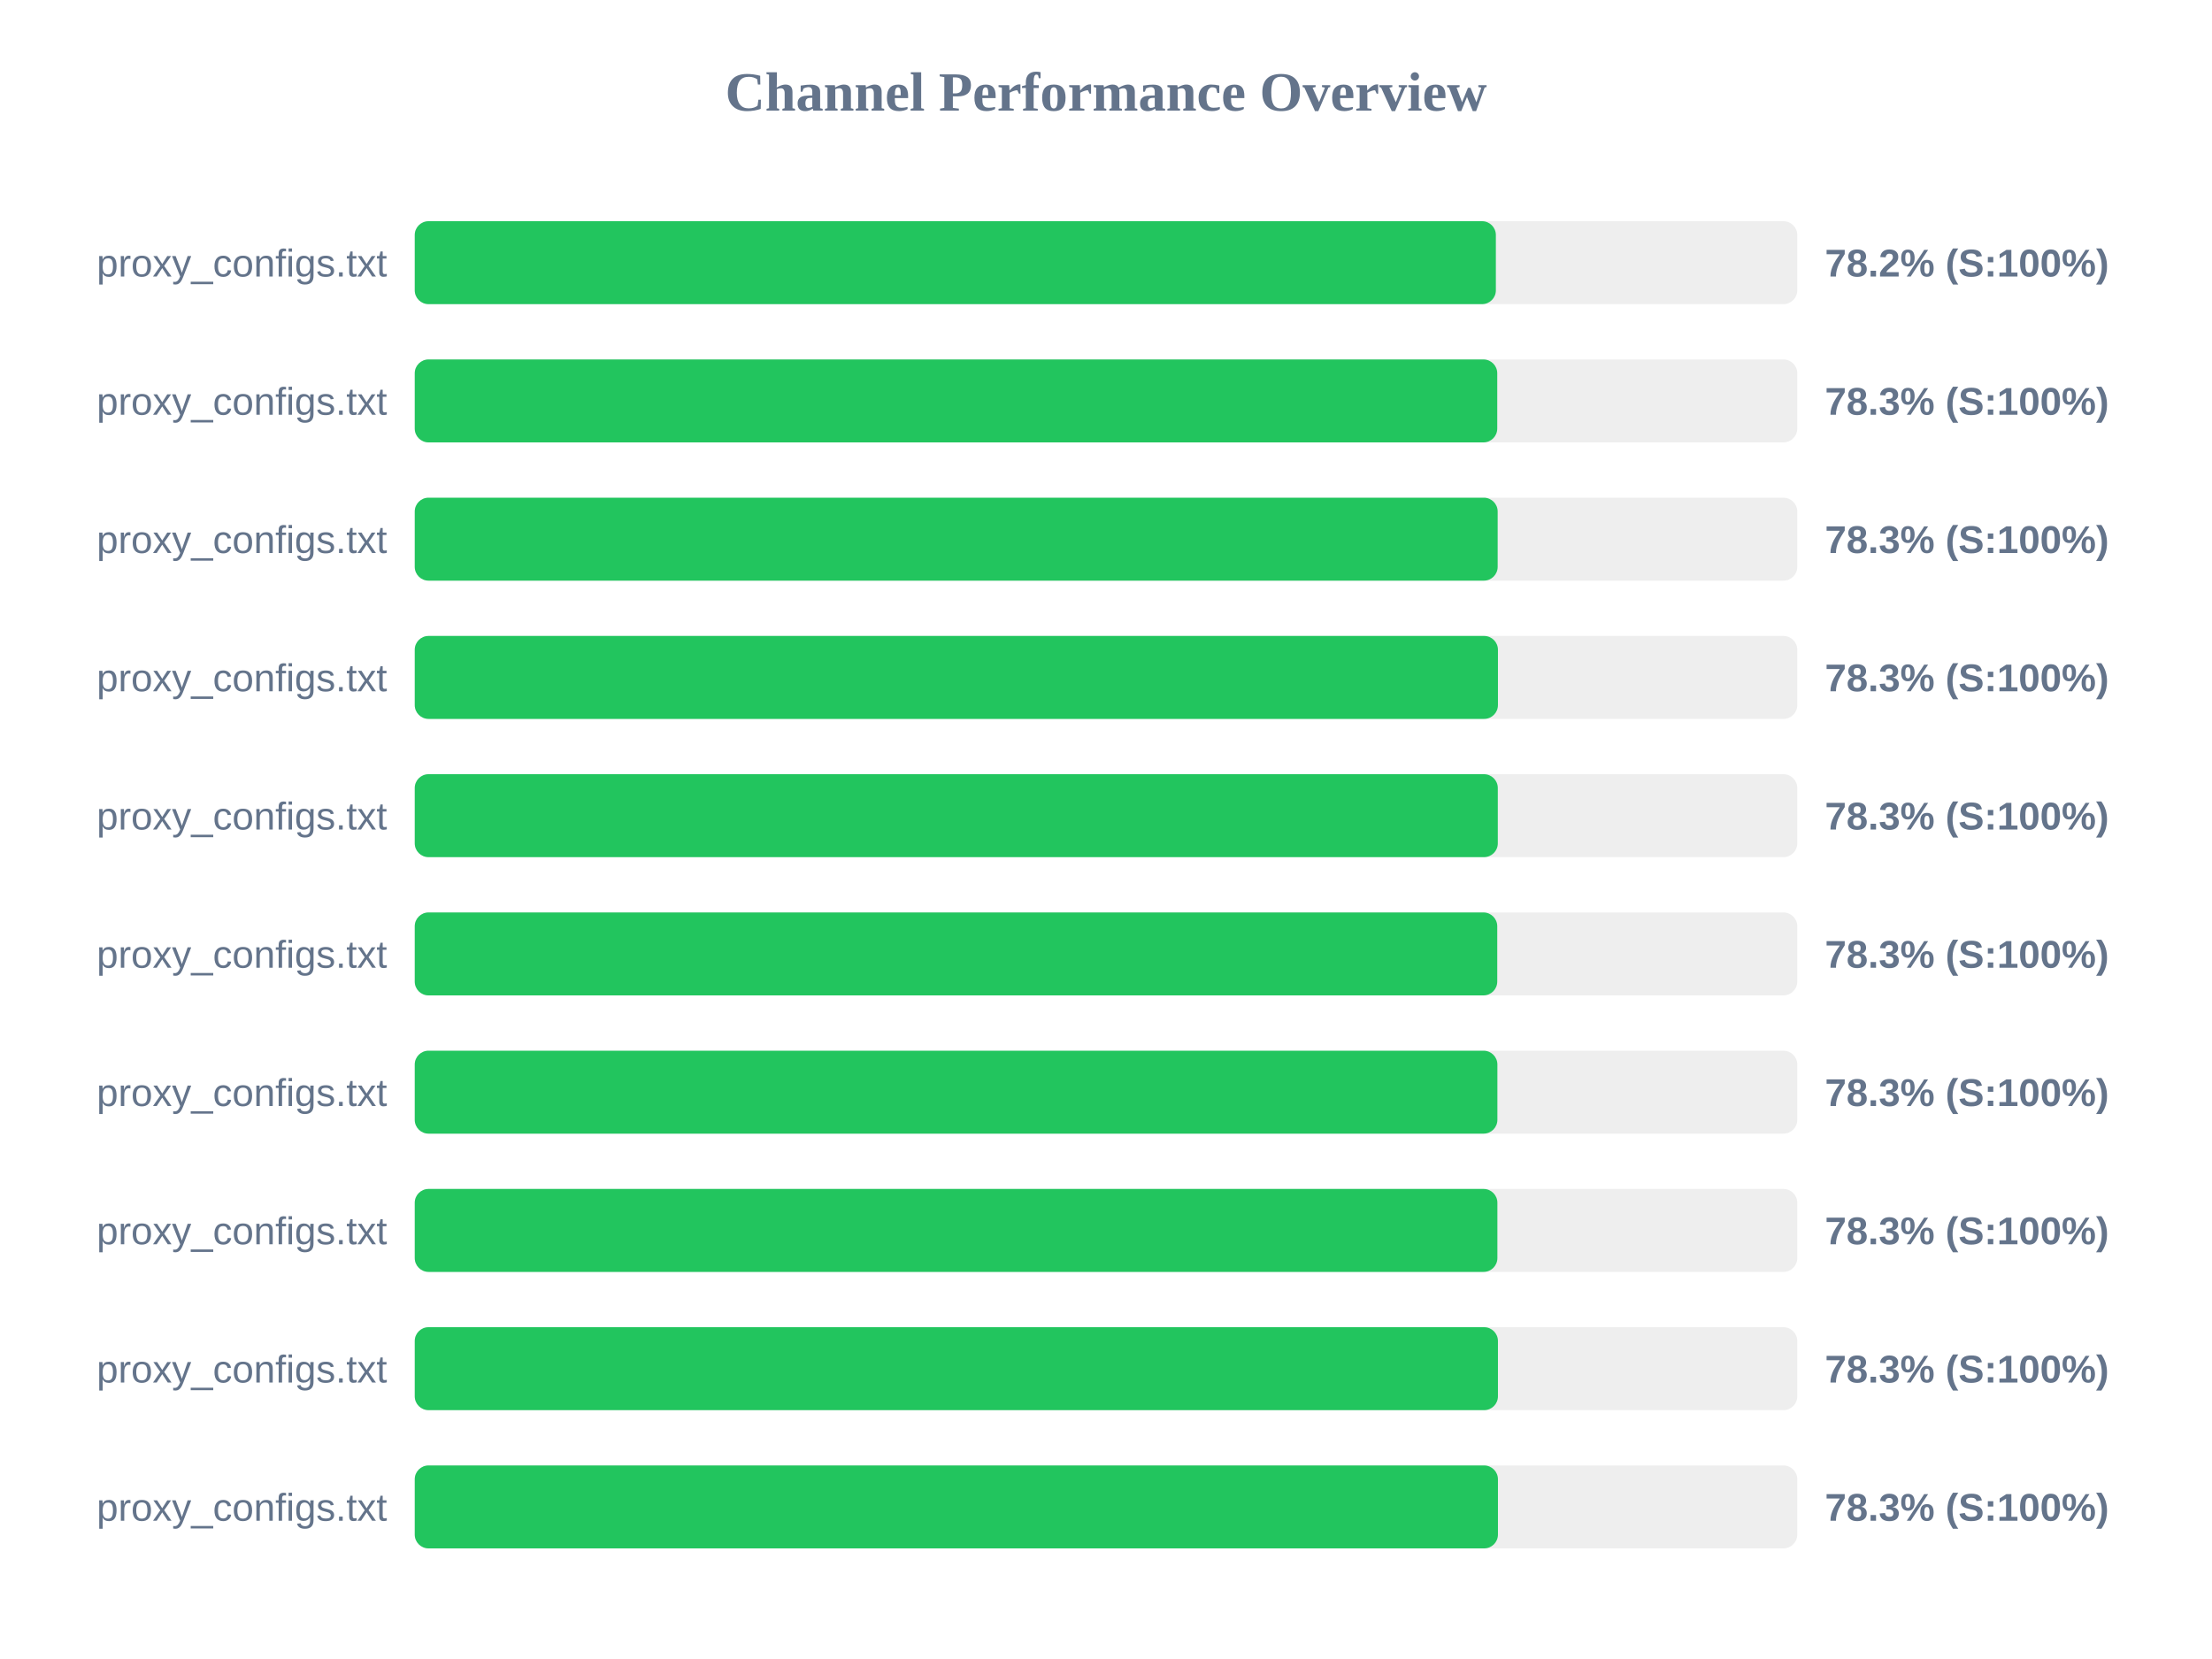
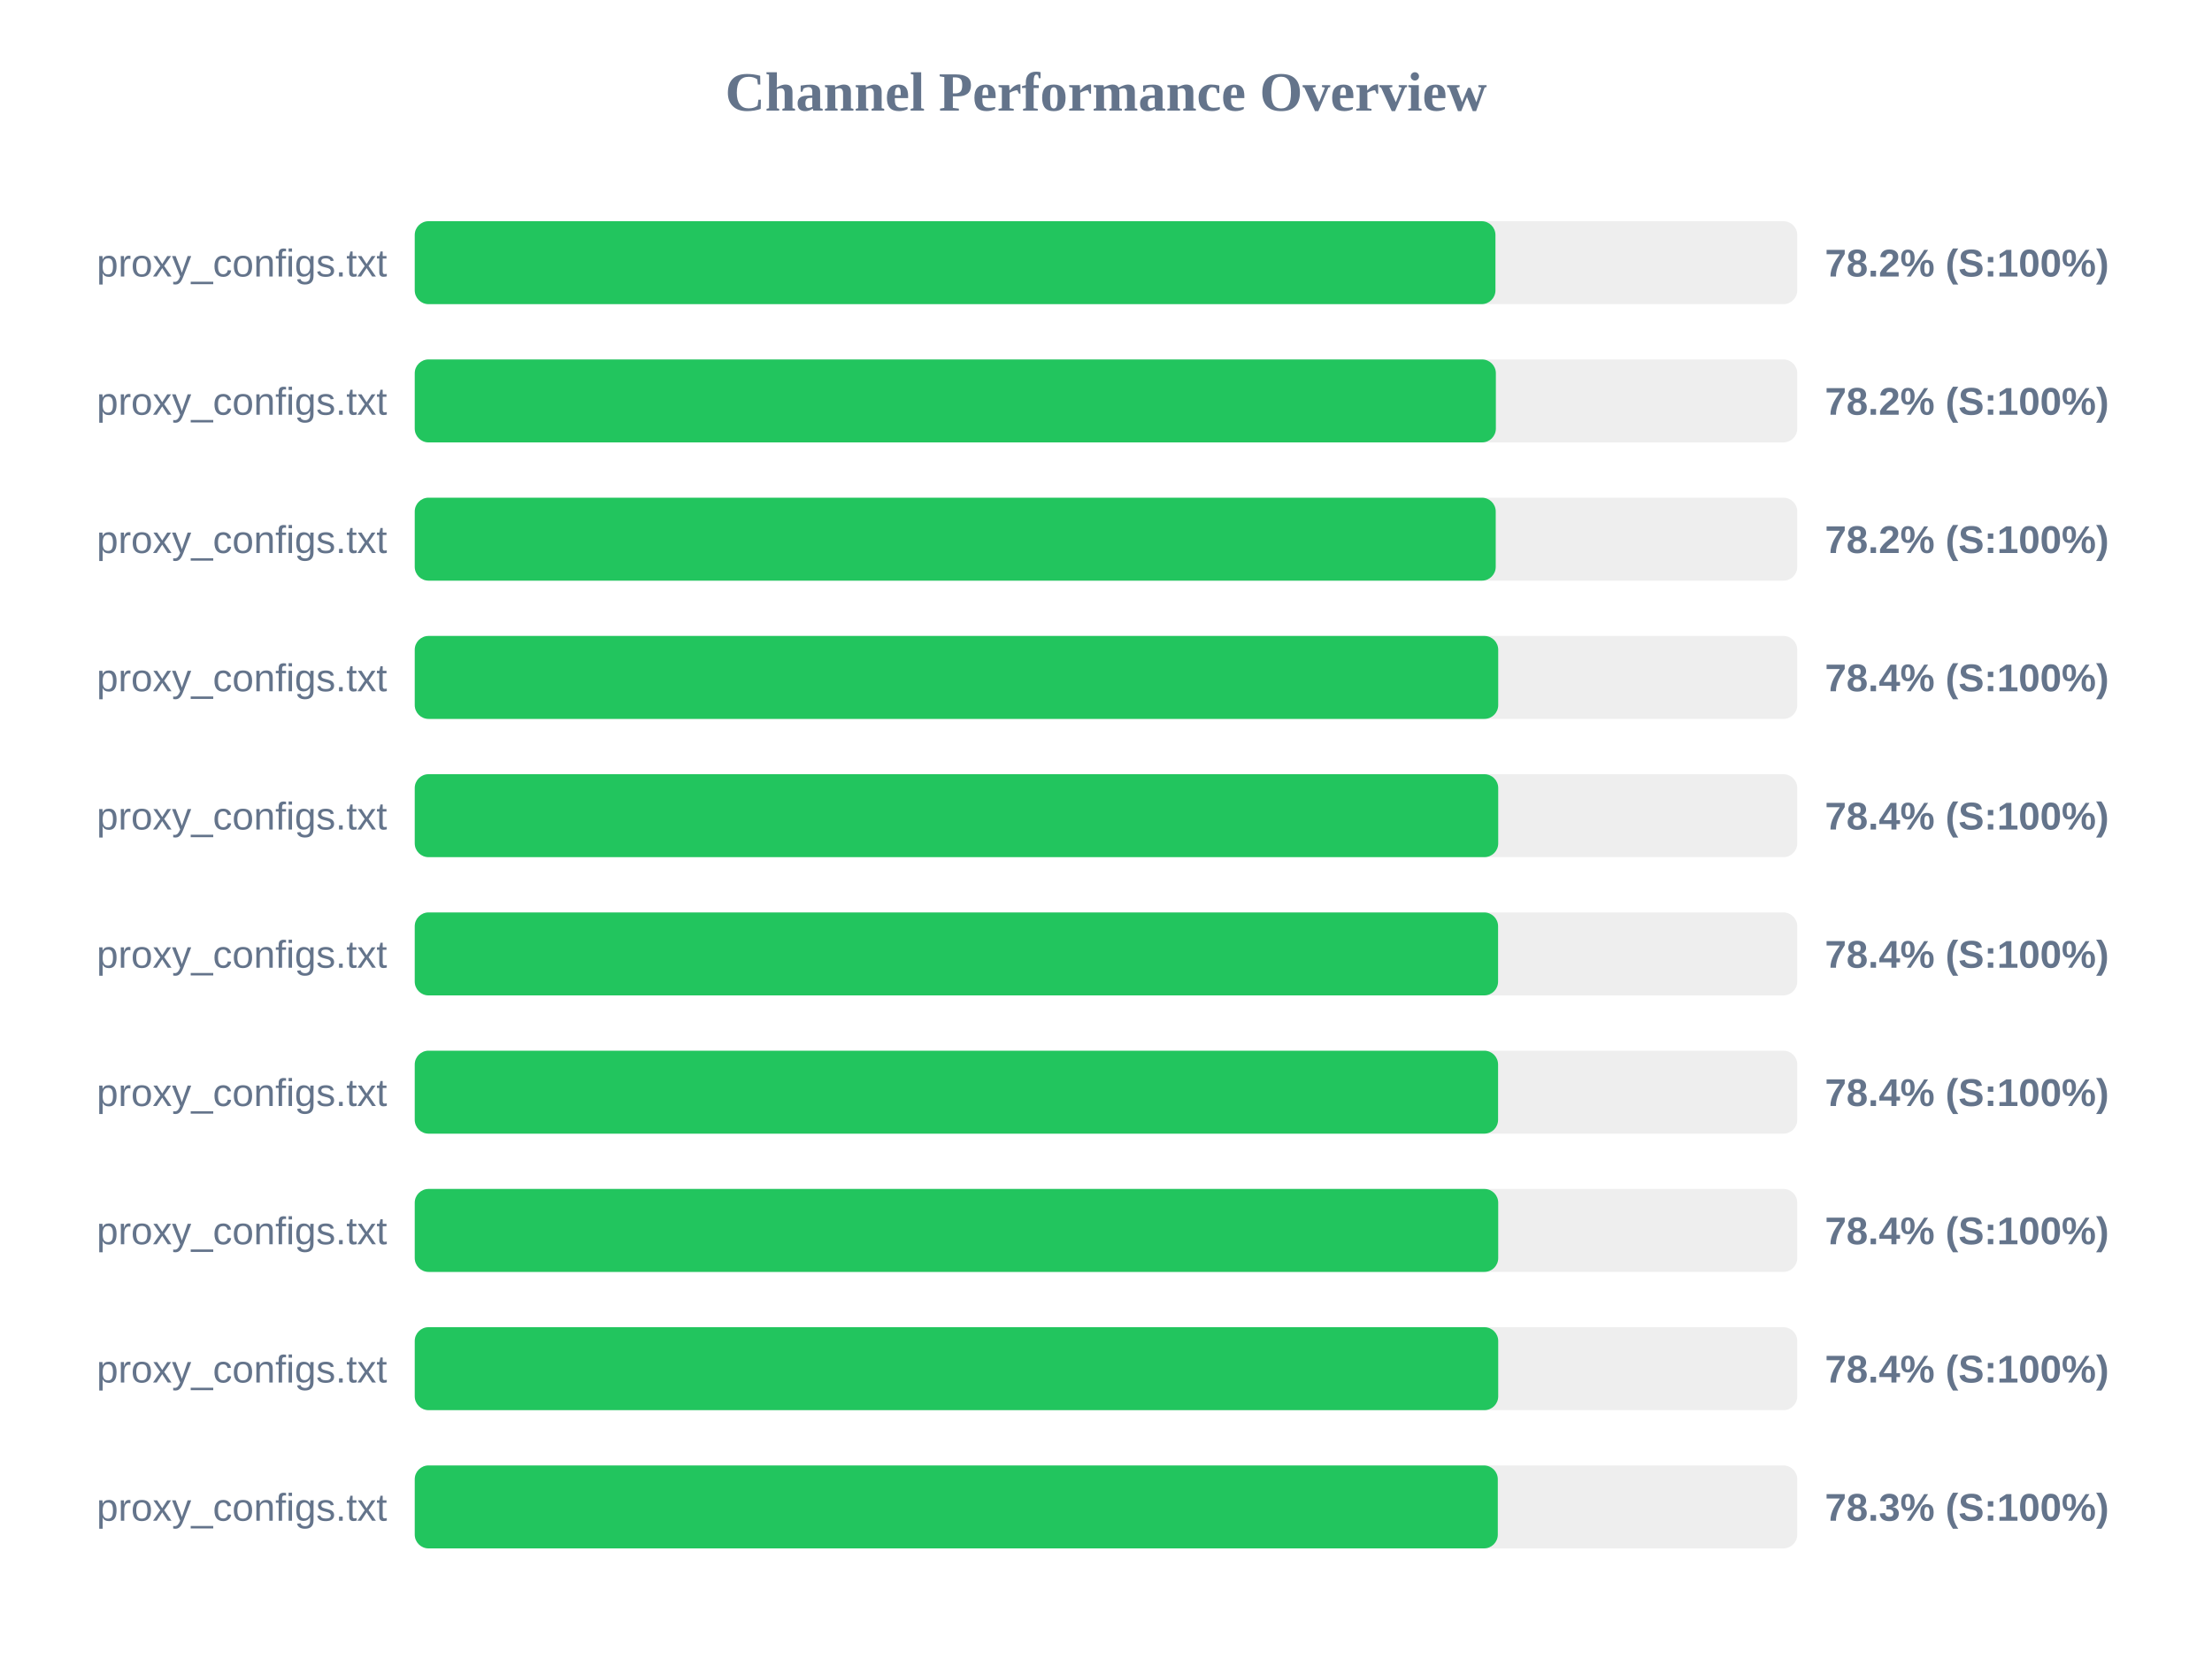
<svg xmlns="http://www.w3.org/2000/svg" width="800" height="600" version="1.1">
  <style>
        .row { font: 14px Arial; fill: #64748b; }
        .score { font: bold 14px Arial; fill: #64748b; }
    </style>
  <text x="400" y="40" text-anchor="middle" font-size="20px" font-weight="bold" fill="#64748b">Channel Performance Overview</text>
  <rect x="150" y="80" width="500" height="30" fill="#eee" rx="5" />
-   <rect x="150" y="80" width="391.0" height="30" fill="#22c55e" rx="5" />
+   <rect x="150" y="80" width="390.85" height="30" fill="#22c55e" rx="5" />
  <text x="140" y="100" text-anchor="end" class="row">proxy_configs.txt</text>
  <text x="660" y="100" text-anchor="start" class="score">78.2% (S:100%)</text>
  <rect x="150" y="130" width="500" height="30" fill="#eee" rx="5" />
-   <rect x="150" y="130" width="391.5" height="30" fill="#22c55e" rx="5" />
+   <rect x="150" y="130" width="391.0" height="30" fill="#22c55e" rx="5" />
  <text x="140" y="150" text-anchor="end" class="row">proxy_configs.txt</text>
-   <text x="660" y="150" text-anchor="start" class="score">78.3% (S:100%)</text>
+   <text x="660" y="150" text-anchor="start" class="score">78.2% (S:100%)</text>
  <rect x="150" y="180" width="500" height="30" fill="#eee" rx="5" />
-   <rect x="150" y="180" width="391.65" height="30" fill="#22c55e" rx="5" />
+   <rect x="150" y="180" width="390.95" height="30" fill="#22c55e" rx="5" />
  <text x="140" y="200" text-anchor="end" class="row">proxy_configs.txt</text>
-   <text x="660" y="200" text-anchor="start" class="score">78.3% (S:100%)</text>
+   <text x="660" y="200" text-anchor="start" class="score">78.2% (S:100%)</text>
  <rect x="150" y="230" width="500" height="30" fill="#eee" rx="5" />
-   <rect x="150" y="230" width="391.75" height="30" fill="#22c55e" rx="5" />
+   <rect x="150" y="230" width="391.85" height="30" fill="#22c55e" rx="5" />
  <text x="140" y="250" text-anchor="end" class="row">proxy_configs.txt</text>
-   <text x="660" y="250" text-anchor="start" class="score">78.3% (S:100%)</text>
+   <text x="660" y="250" text-anchor="start" class="score">78.4% (S:100%)</text>
  <rect x="150" y="280" width="500" height="30" fill="#eee" rx="5" />
-   <rect x="150" y="280" width="391.7" height="30" fill="#22c55e" rx="5" />
+   <rect x="150" y="280" width="391.85" height="30" fill="#22c55e" rx="5" />
  <text x="140" y="300" text-anchor="end" class="row">proxy_configs.txt</text>
-   <text x="660" y="300" text-anchor="start" class="score">78.3% (S:100%)</text>
+   <text x="660" y="300" text-anchor="start" class="score">78.4% (S:100%)</text>
  <rect x="150" y="330" width="500" height="30" fill="#eee" rx="5" />
-   <rect x="150" y="330" width="391.5" height="30" fill="#22c55e" rx="5" />
+   <rect x="150" y="330" width="391.8" height="30" fill="#22c55e" rx="5" />
  <text x="140" y="350" text-anchor="end" class="row">proxy_configs.txt</text>
-   <text x="660" y="350" text-anchor="start" class="score">78.3% (S:100%)</text>
+   <text x="660" y="350" text-anchor="start" class="score">78.4% (S:100%)</text>
  <rect x="150" y="380" width="500" height="30" fill="#eee" rx="5" />
-   <rect x="150" y="380" width="391.55" height="30" fill="#22c55e" rx="5" />
+   <rect x="150" y="380" width="391.8" height="30" fill="#22c55e" rx="5" />
  <text x="140" y="400" text-anchor="end" class="row">proxy_configs.txt</text>
-   <text x="660" y="400" text-anchor="start" class="score">78.3% (S:100%)</text>
+   <text x="660" y="400" text-anchor="start" class="score">78.4% (S:100%)</text>
  <rect x="150" y="430" width="500" height="30" fill="#eee" rx="5" />
-   <rect x="150" y="430" width="391.55" height="30" fill="#22c55e" rx="5" />
+   <rect x="150" y="430" width="391.85" height="30" fill="#22c55e" rx="5" />
  <text x="140" y="450" text-anchor="end" class="row">proxy_configs.txt</text>
-   <text x="660" y="450" text-anchor="start" class="score">78.3% (S:100%)</text>
+   <text x="660" y="450" text-anchor="start" class="score">78.4% (S:100%)</text>
  <rect x="150" y="480" width="500" height="30" fill="#eee" rx="5" />
-   <rect x="150" y="480" width="391.75" height="30" fill="#22c55e" rx="5" />
+   <rect x="150" y="480" width="391.85" height="30" fill="#22c55e" rx="5" />
  <text x="140" y="500" text-anchor="end" class="row">proxy_configs.txt</text>
-   <text x="660" y="500" text-anchor="start" class="score">78.3% (S:100%)</text>
+   <text x="660" y="500" text-anchor="start" class="score">78.4% (S:100%)</text>
  <rect x="150" y="530" width="500" height="30" fill="#eee" rx="5" />
-   <rect x="150" y="530" width="391.75" height="30" fill="#22c55e" rx="5" />
+   <rect x="150" y="530" width="391.7" height="30" fill="#22c55e" rx="5" />
  <text x="140" y="550" text-anchor="end" class="row">proxy_configs.txt</text>
  <text x="660" y="550" text-anchor="start" class="score">78.3% (S:100%)</text>
</svg>
